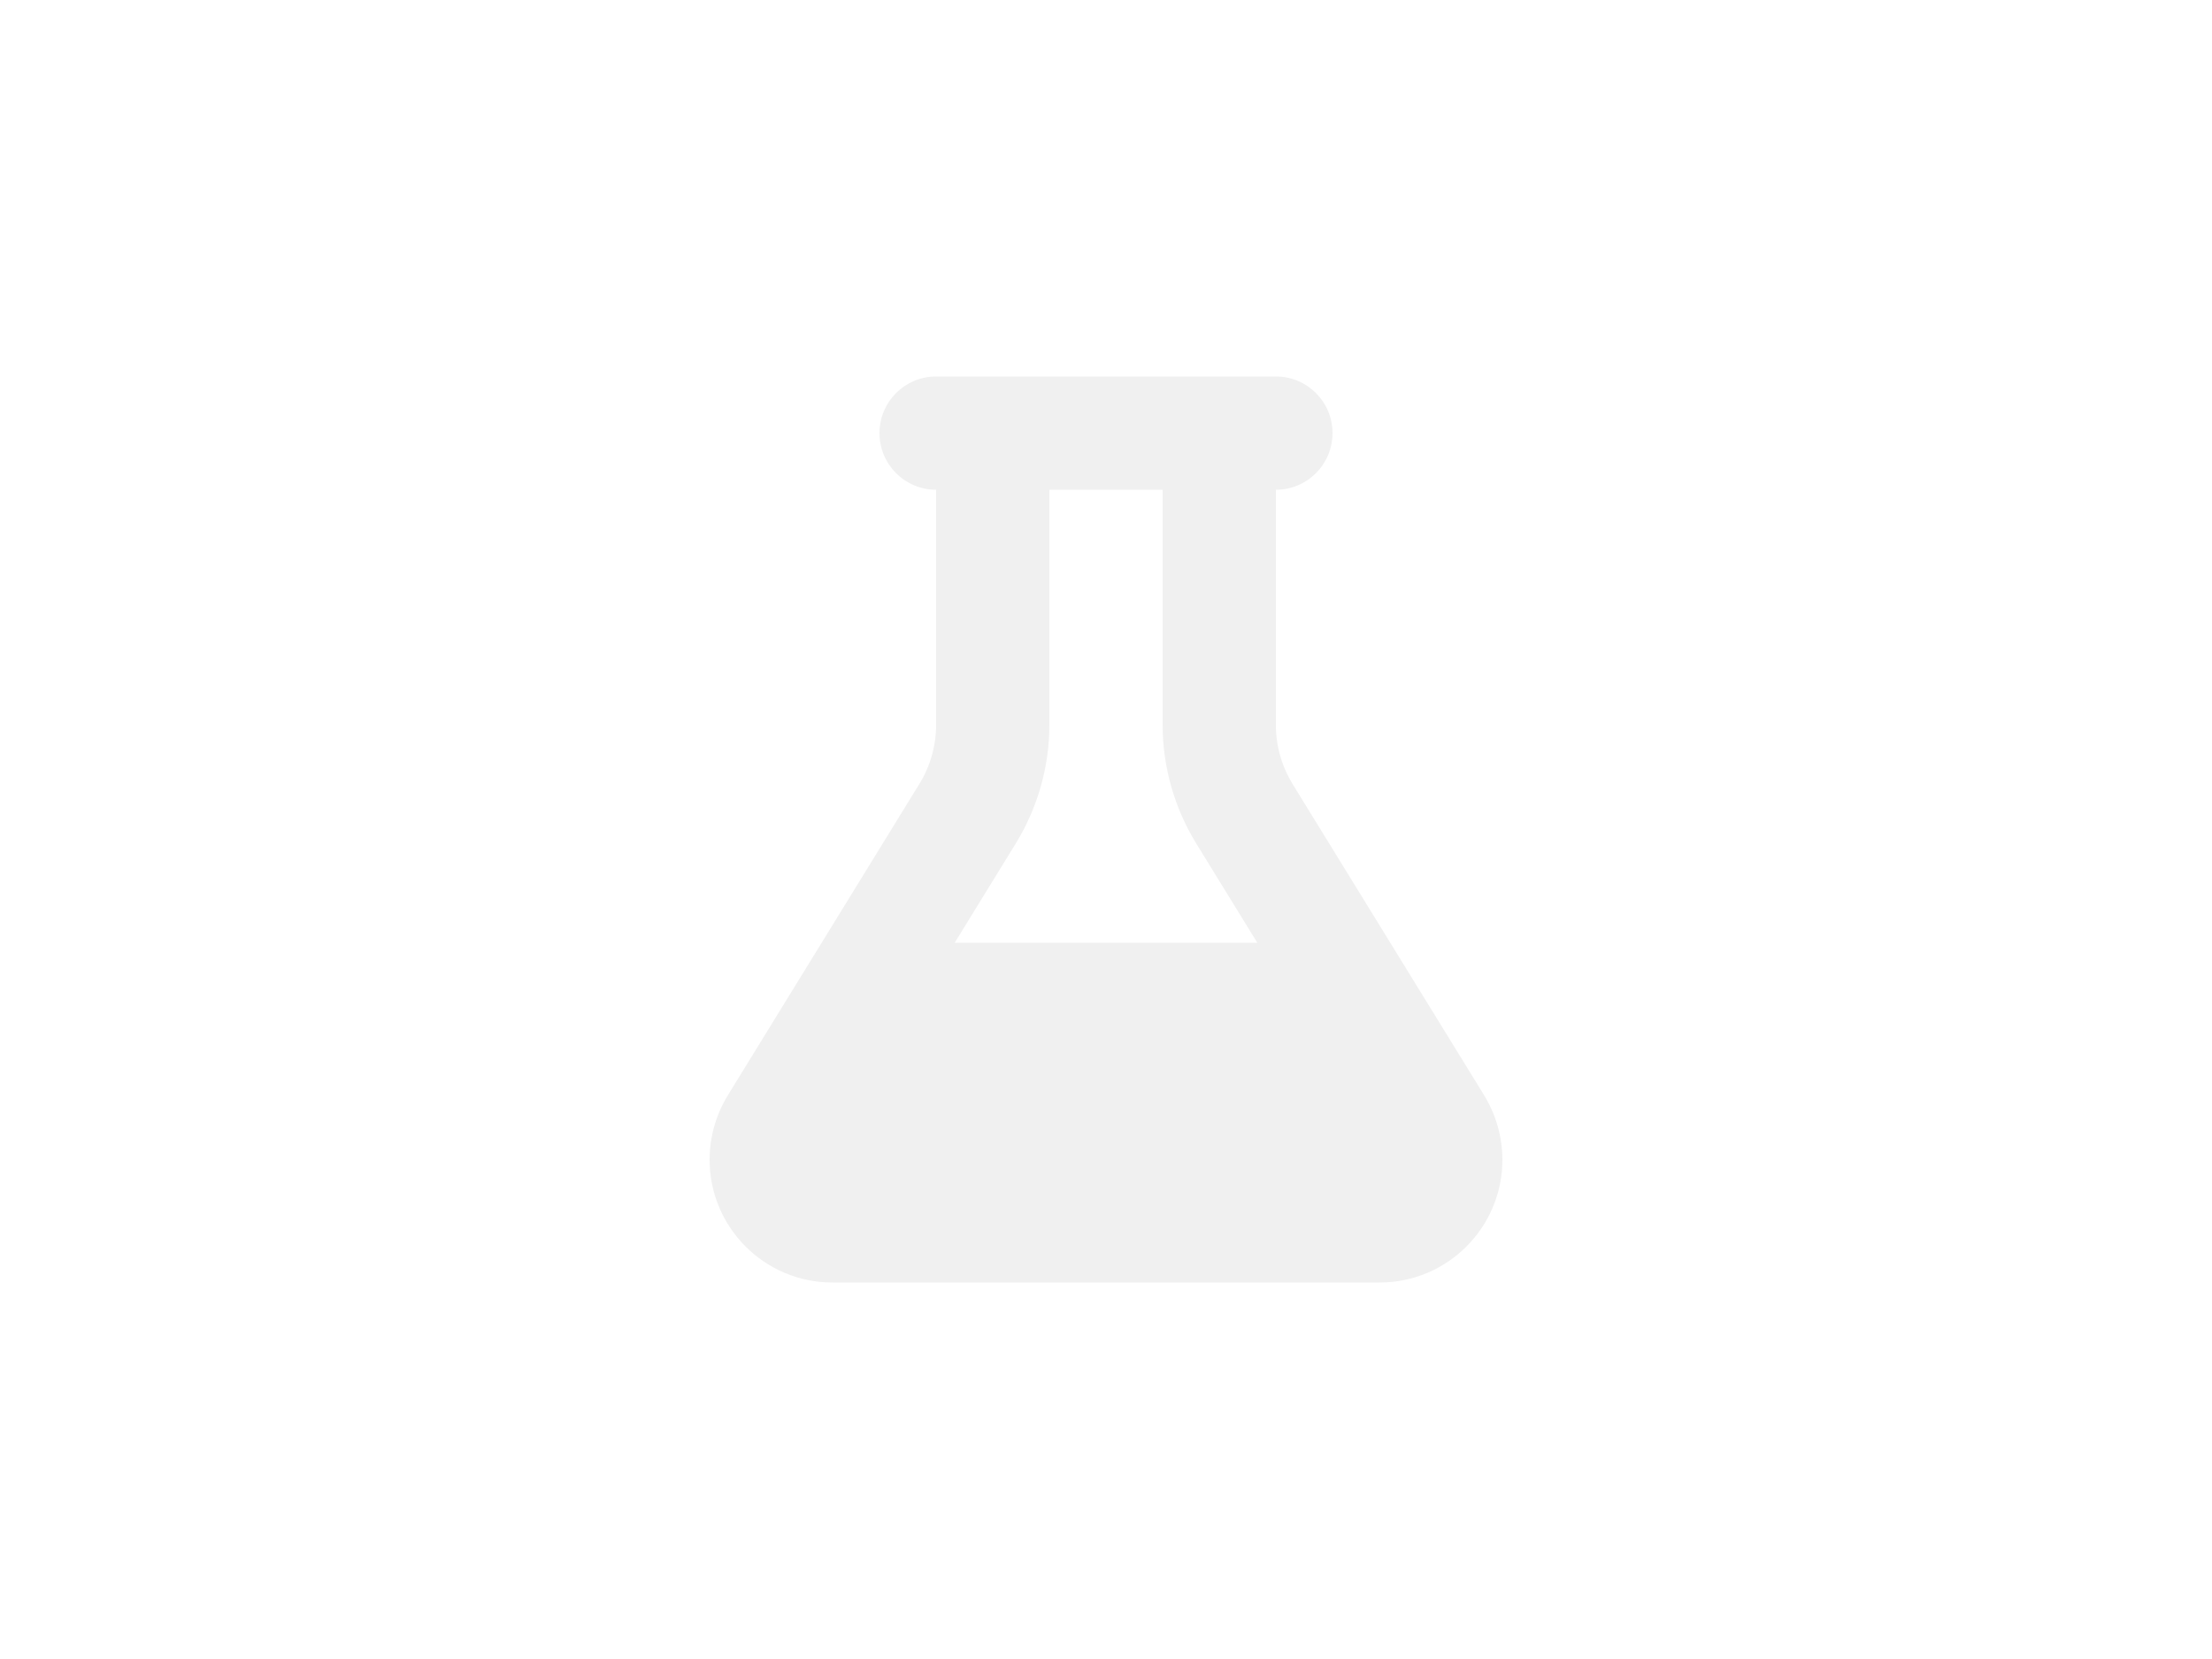
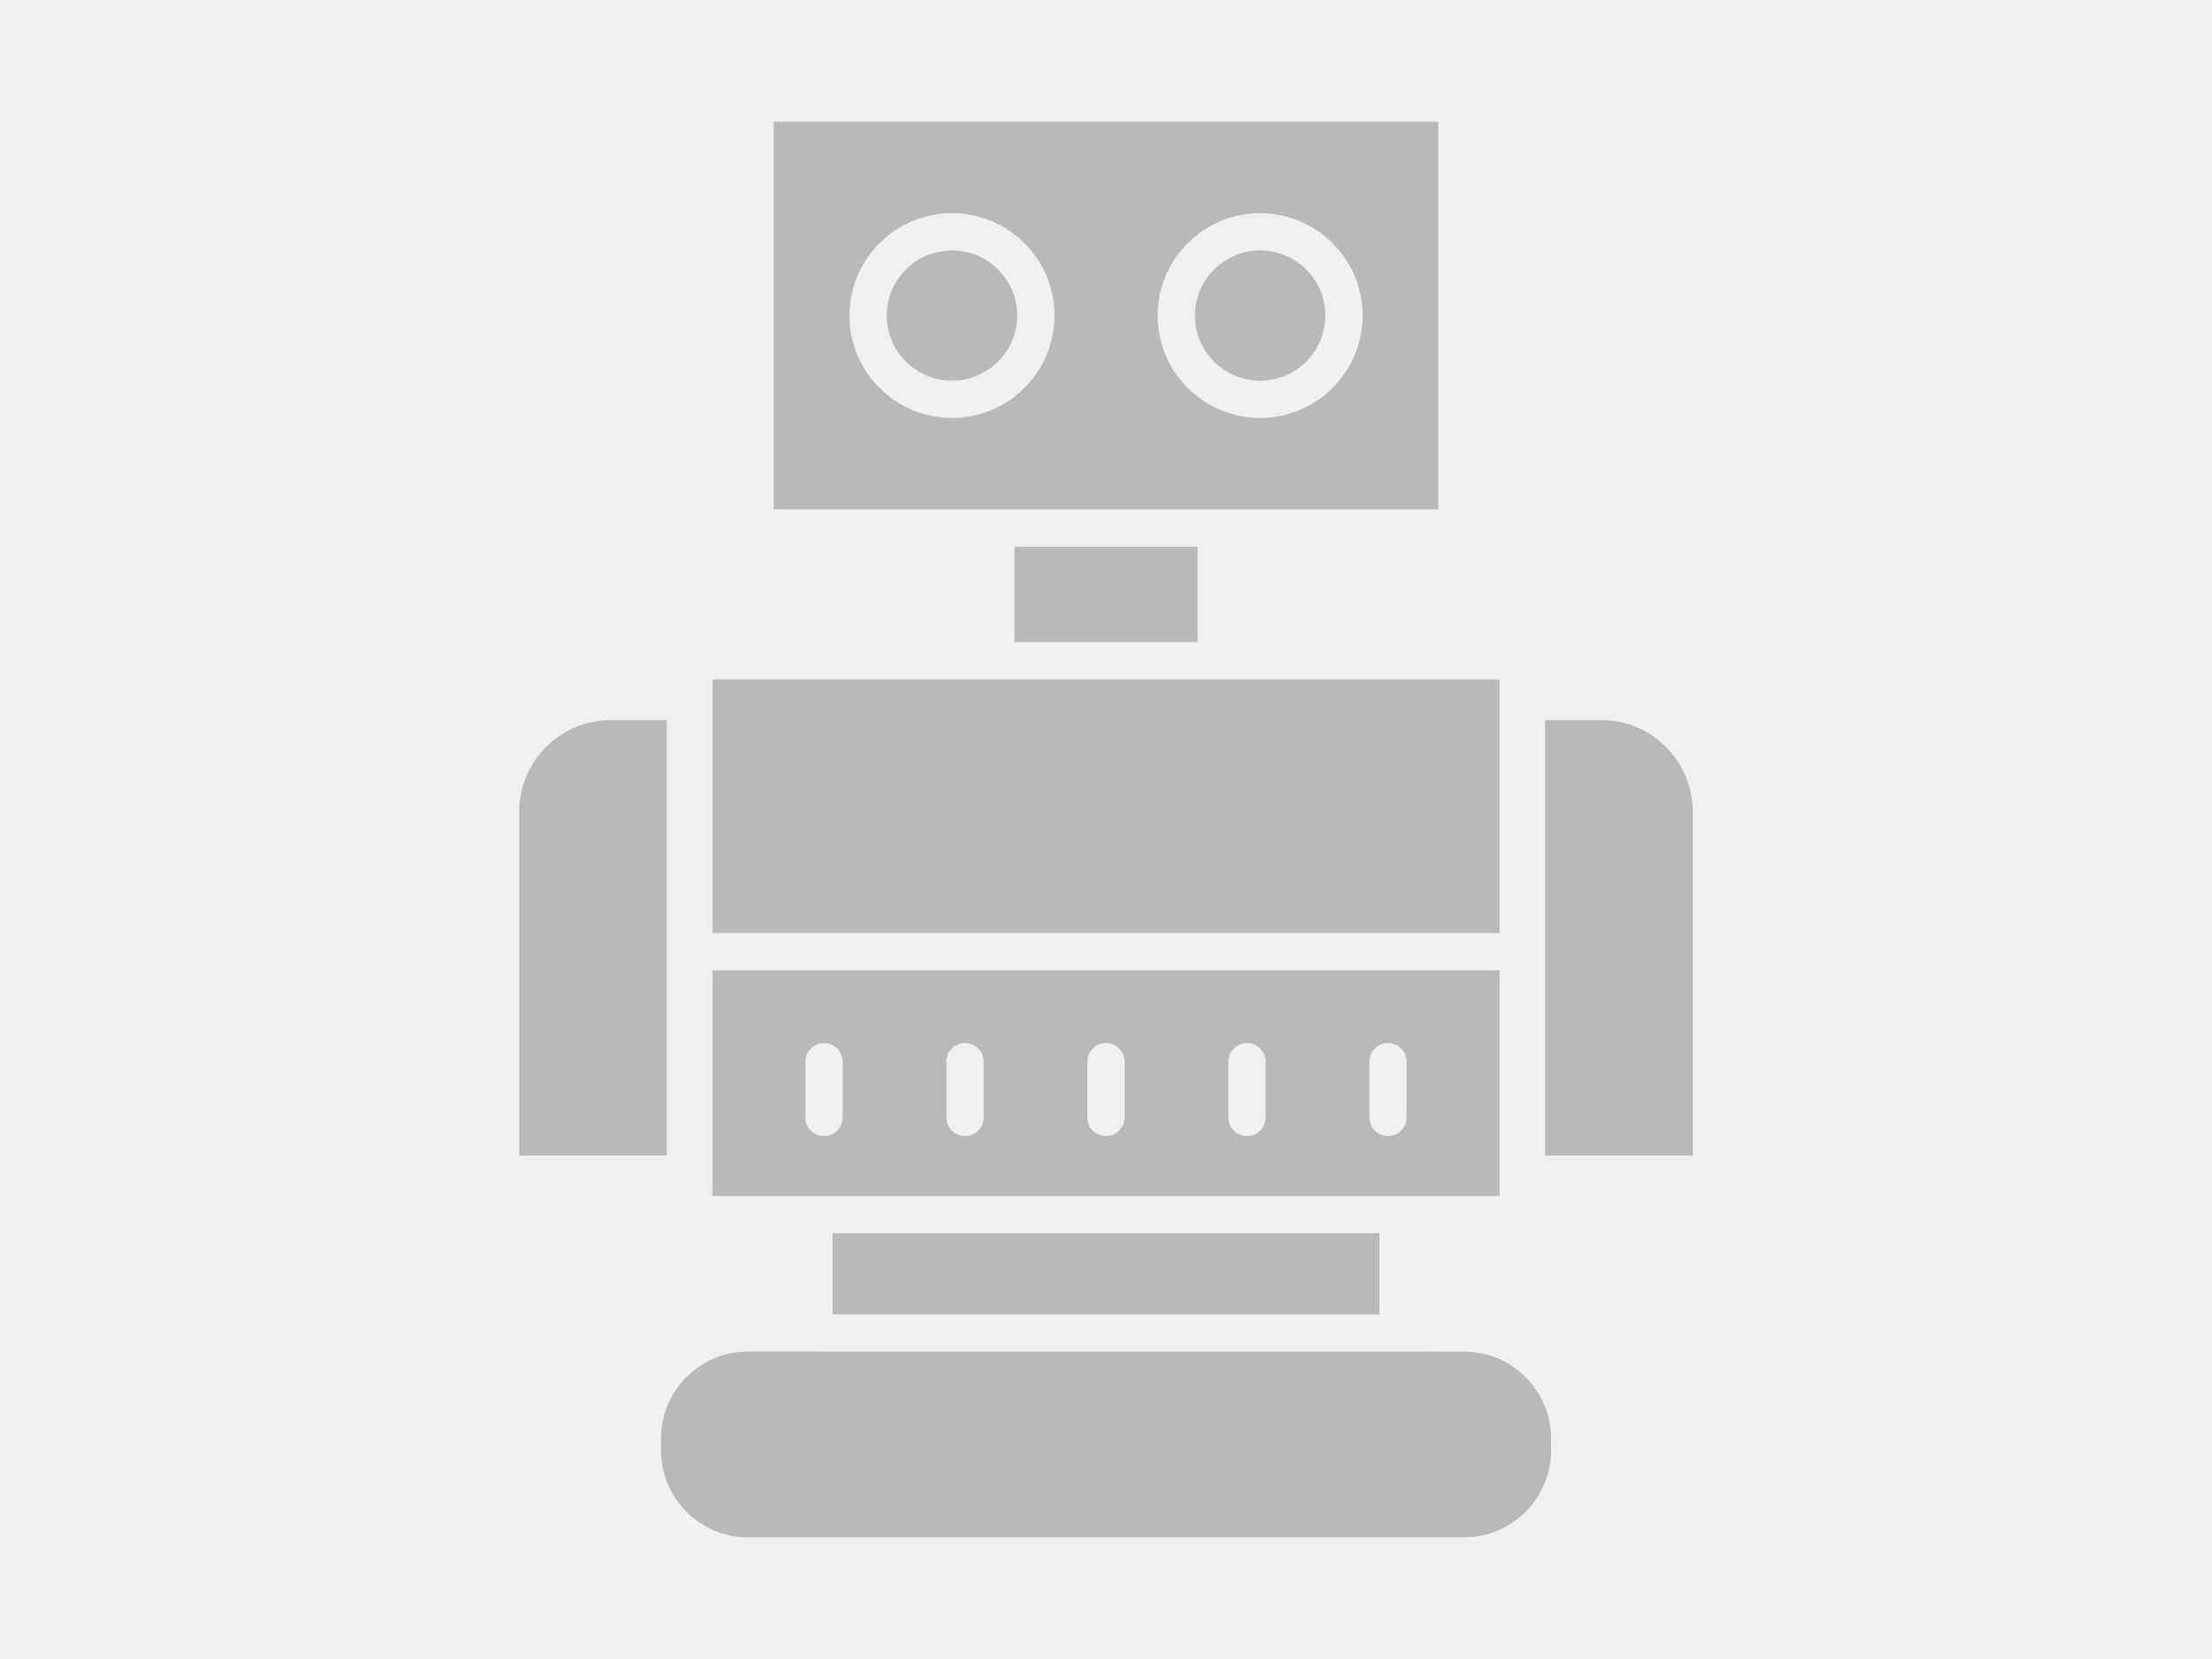
- <svg xmlns="http://www.w3.org/2000/svg" viewBox="0 0 1000 750">
-   <rect fill="white" x="0" y="0" width="1000" height="750" />
-   <path transform="translate(500, 375) scale(0.8) translate(-224, -256)" fill="#f0f0f0" d="M288 0H160 128C110.3 0 96 14.3 96 32s14.3 32 32 32V196.8c0 11.8-3.3 23.5-9.5 33.5L10.3 406.2C3.6 417.2 0 429.7 0 442.6C0 480.9 31.1 512 69.4 512H378.6c38.3 0 69.4-31.1 69.4-69.4c0-12.8-3.6-25.4-10.3-36.4L329.5 230.4c-6.2-10.1-9.5-21.7-9.5-33.5V64c17.7 0 32-14.3 32-32s-14.3-32-32-32H288zM192 196.8V64h64V196.8c0 23.7 6.6 46.9 19 67.1L309.5 320h-171L173 263.9c12.4-20.2 19-43.4 19-67.1z" />
+ <svg xmlns="http://www.w3.org/2000/svg" width="1500pt" height="1125pt" version="1.1" viewBox="0 0 1500 1125" id="svg10">
+   <defs id="defs10" />
+   <path d="m 975.361,82.511 h -450.66 v 262.92 h 450.66 z m -329.81,200.9 c -38.344,0 -69.516,-31.125 -69.516,-69.422 0,-38.297 31.219,-69.422 69.516,-69.422 38.344,0 69.516,31.125 69.516,69.422 0,38.25 -31.219,69.422 -69.516,69.422 z m 208.97,0 c -38.344,0 -69.516,-31.125 -69.516,-69.422 0,-38.297 31.172,-69.422 69.516,-69.422 38.344,0 69.516,31.125 69.516,69.422 0,38.25 -31.172,69.422 -69.516,69.422 z" id="path1" style="fill:#000000;fill-opacity:0.23" />
+   <path d="m 687.92,370.701 h 124.22 v 64.688 h -124.22 z" id="path2" style="fill:#000000;fill-opacity:0.23" />
+   <path d="m 483.221,460.701 h 533.63 v 171.94 h -533.63 z" id="path3" style="fill:#000000;fill-opacity:0.23" />
+   <path d="m 448.25,975.411 v 8.156 c 0,32.484 26.438,58.922 58.875,58.922 h 485.76 c 32.484,0 58.922,-26.438 58.922,-58.875 v -8.156 c 0,-32.484 -26.438,-58.875 -58.922,-58.875 l -485.76,-0.047 c -32.438,0 -58.875,26.438 -58.875,58.875 z" id="path4" style="fill:#000000;fill-opacity:0.23" />
+   <path d="m 564.601,836.351 h 370.82 v 54.938 h -370.82 z" id="path5" style="fill:#000000;fill-opacity:0.23" />
+   <path d="m 483.221,811.091 h 533.63 v -153.19 h -533.63 z m 445.4,-91.172 c 0,-6.984 5.672,-12.609 12.609,-12.609 6.984,0 12.609,5.672 12.609,12.609 v 37.875 c 0,6.984 -5.672,12.609 -12.609,12.609 -6.984,0 -12.609,-5.672 -12.609,-12.609 z m -95.625,0 c 0,-6.984 5.672,-12.609 12.609,-12.609 6.984,0 12.609,5.672 12.609,12.609 v 37.875 c 0,6.984 -5.672,12.609 -12.609,12.609 -6.984,0 -12.609,-5.672 -12.609,-12.609 z m -95.625,0 c 0,-6.984 5.672,-12.609 12.609,-12.609 6.984,0 12.609,5.672 12.609,12.609 v 37.875 c 0,6.984 -5.672,12.609 -12.609,12.609 -6.984,0 -12.609,-5.672 -12.609,-12.609 z m -95.578,0 c 0,-6.984 5.672,-12.609 12.609,-12.609 6.984,0 12.609,5.672 12.609,12.609 v 37.875 c 0,6.984 -5.672,12.609 -12.609,12.609 -6.984,0 -12.609,-5.672 -12.609,-12.609 z m -95.625,0 c 0,-6.984 5.672,-12.609 12.609,-12.609 6.984,0 12.609,5.672 12.609,12.609 v 37.875 c 0,6.984 -5.672,12.609 -12.609,12.609 -6.984,0 -12.609,-5.672 -12.609,-12.609 z" id="path6" style="fill:#000000;fill-opacity:0.23" />
+   <path d="m 352.101,550.411 v 233.16 h 100.12 v -295.26 h -38.016 c -34.219,0 -62.109,27.844 -62.109,62.109 z" id="path7" style="fill:#000000;fill-opacity:0.23" />
+   <path d="m 1085.801,488.301 h -38.016 v 295.26 h 100.12 v -233.16 c 0,-34.266 -27.844,-62.109 -62.109,-62.109 z" id="path8" style="fill:#000000;fill-opacity:0.23" />
+   <path d="m 854.52,169.831 c -24.422,0 -44.25,19.828 -44.25,44.156 0,24.328 19.875,44.156 44.25,44.156 24.422,0 44.25,-19.828 44.25,-44.156 0,-24.375 -19.875,-44.156 -44.25,-44.156 z" id="path9" style="fill:#000000;fill-opacity:0.23" />
+   <path d="m 645.551,169.831 c -24.422,0 -44.25,19.828 -44.25,44.156 0,24.328 19.875,44.156 44.25,44.156 24.422,0 44.25,-19.828 44.25,-44.156 0,-24.375 -19.875,-44.156 -44.25,-44.156 z" id="path10" style="fill:#000000;fill-opacity:0.23" />
</svg>
